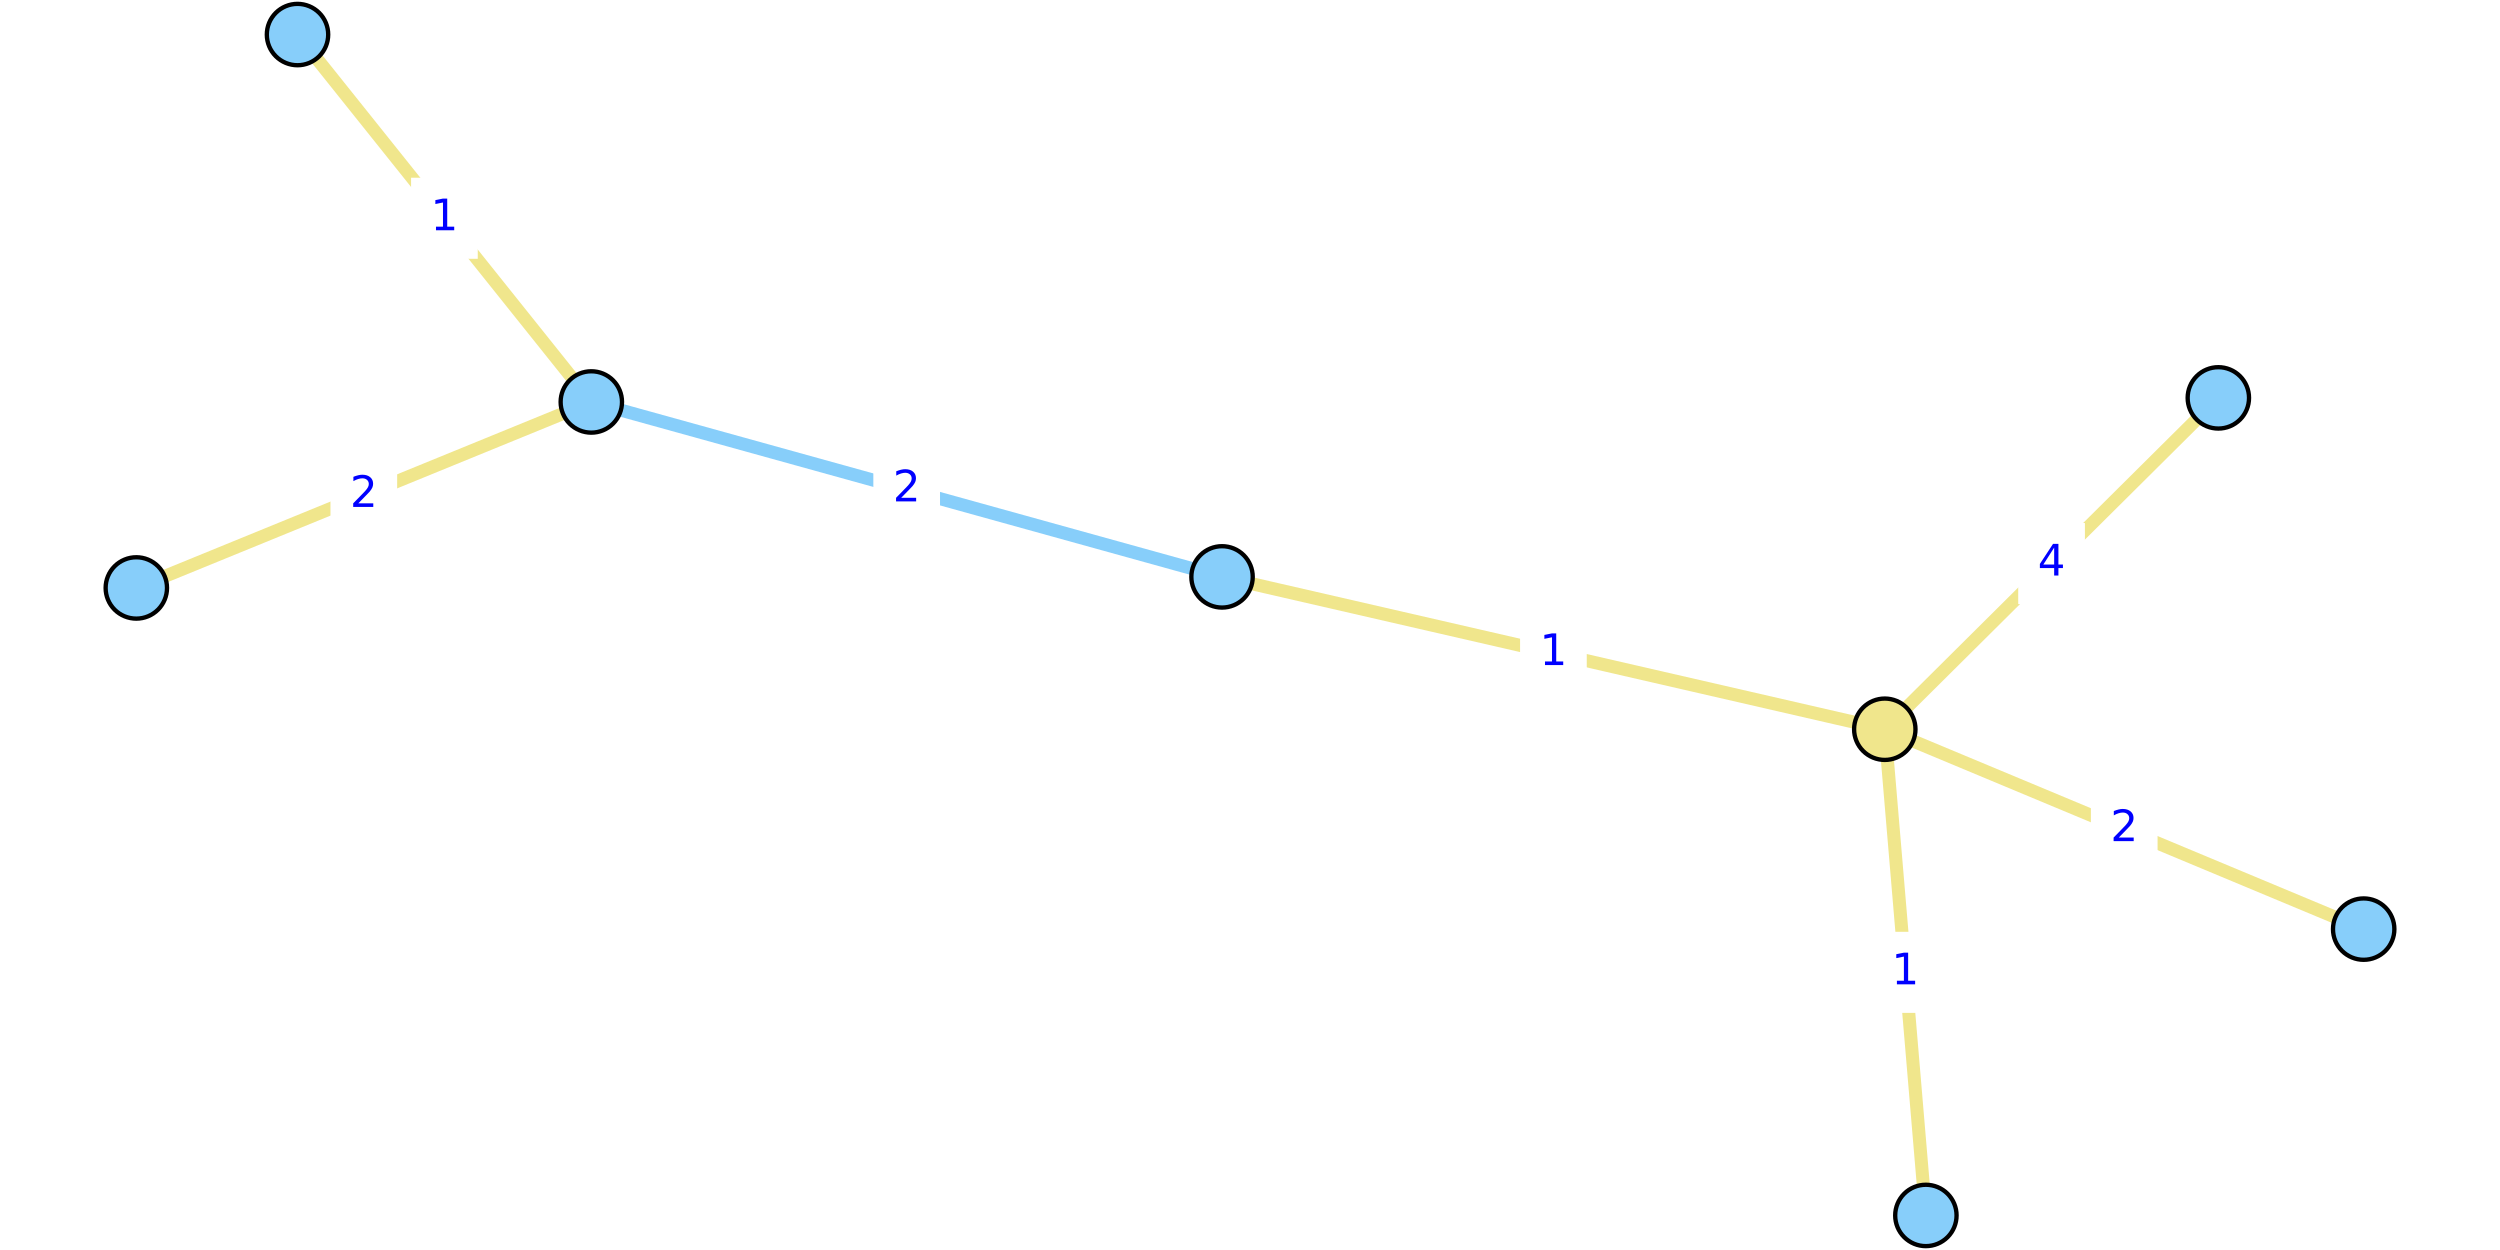
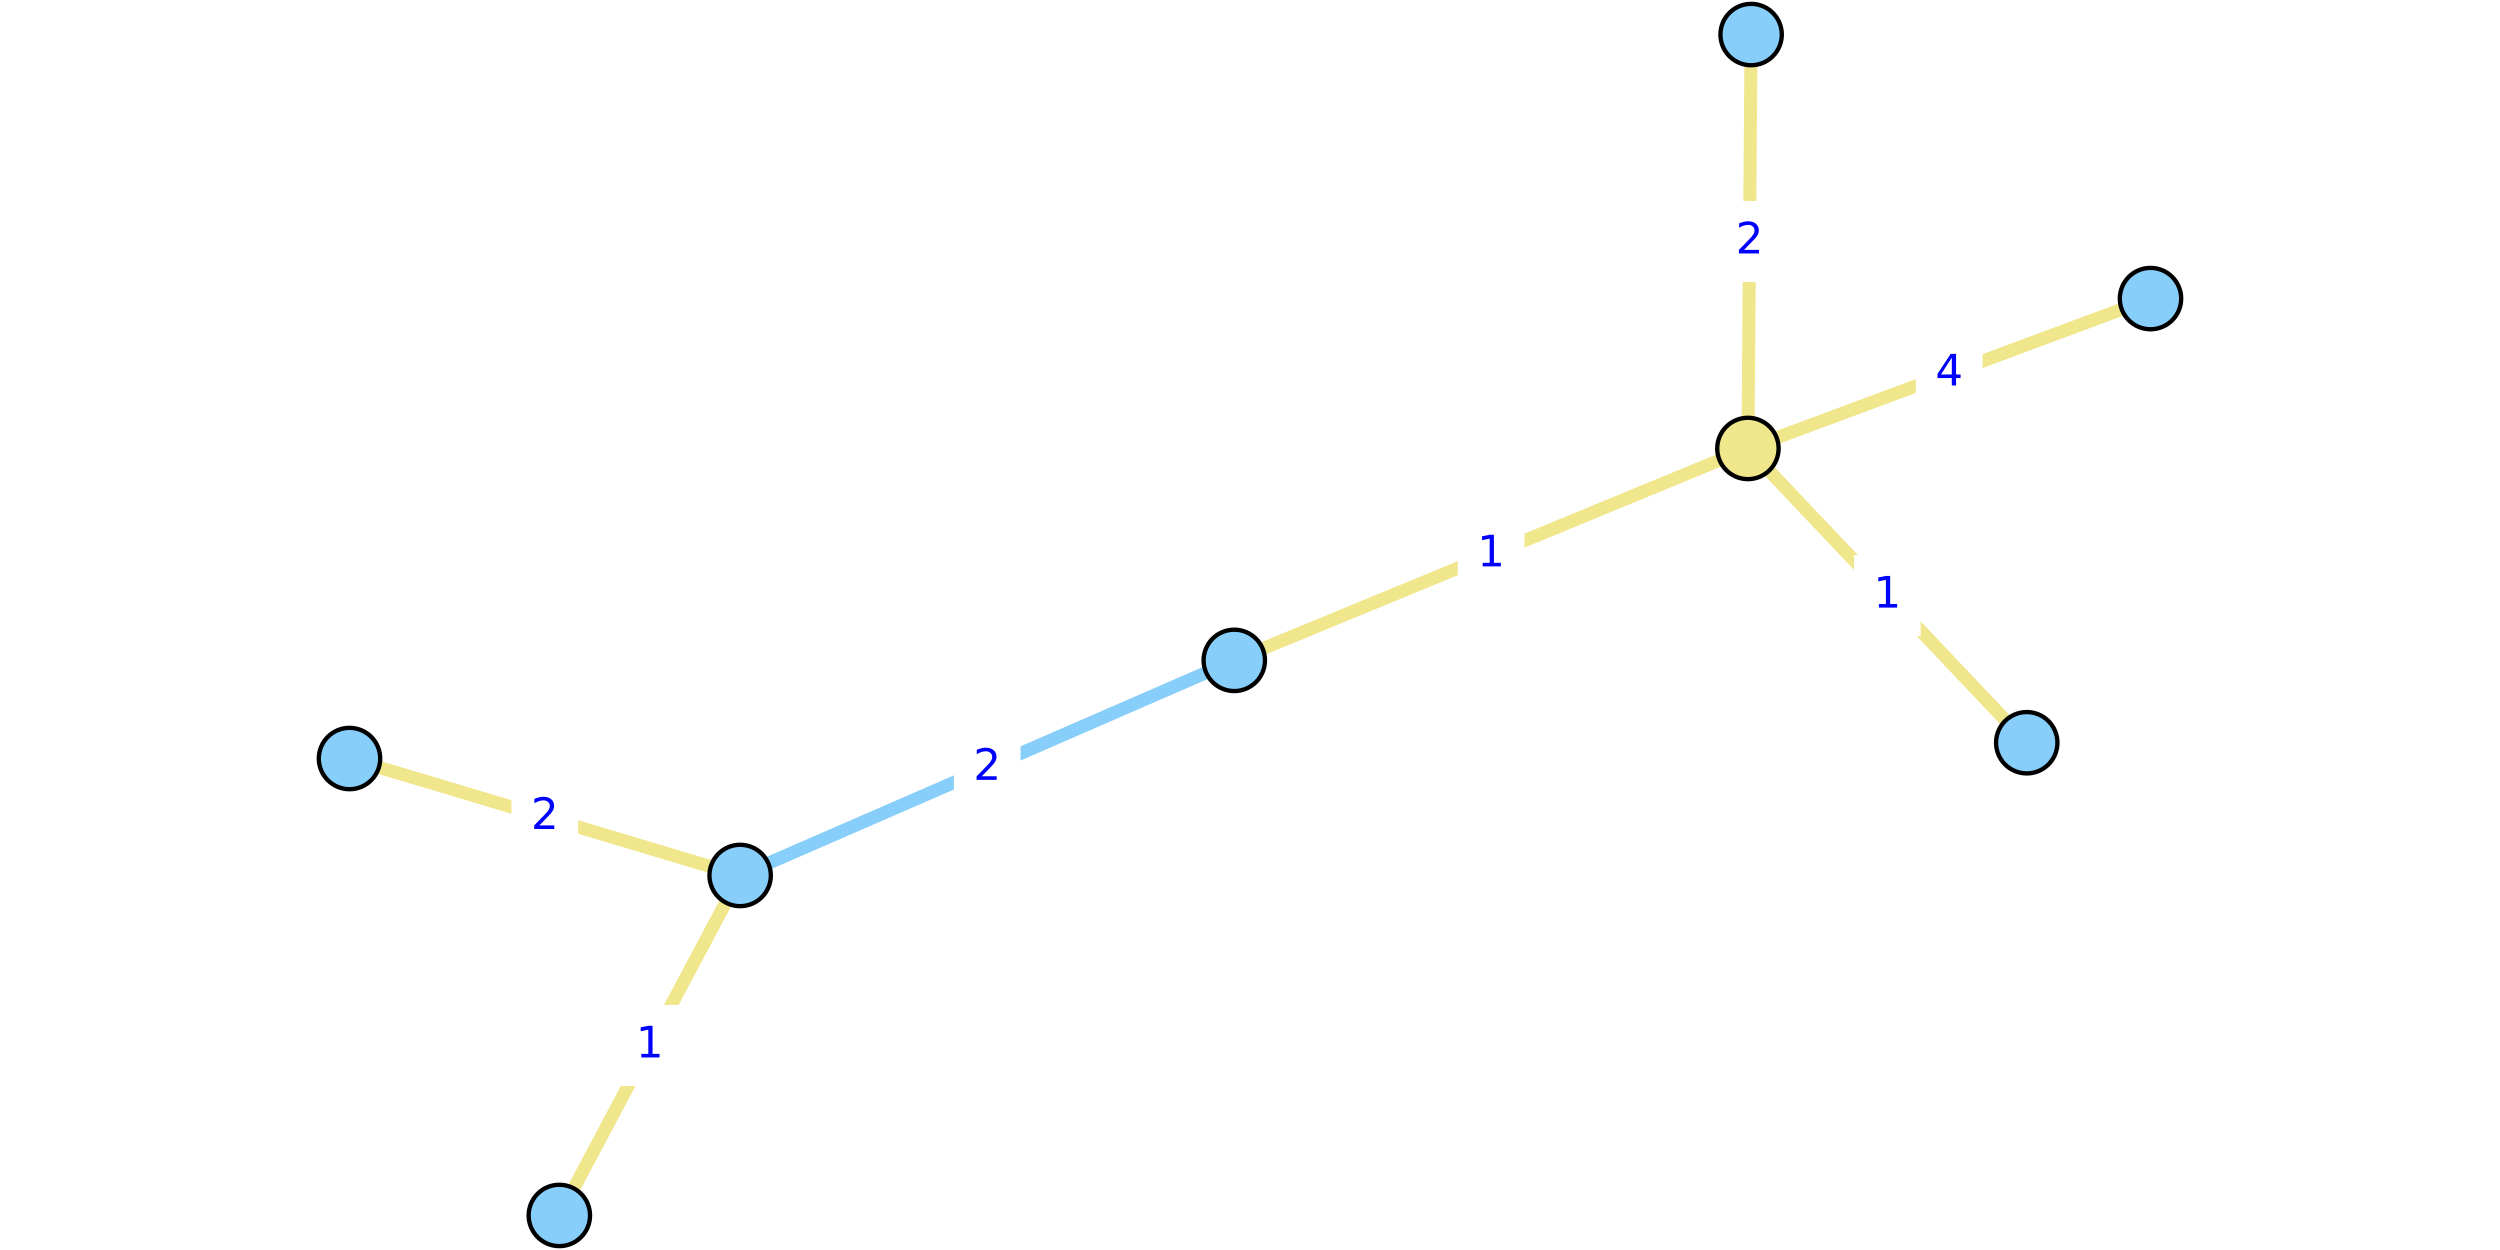
<svg xmlns="http://www.w3.org/2000/svg" xmlns:xlink="http://www.w3.org/1999/xlink" height="288pt" version="1.1" viewBox="0 0 576 288" width="576pt">
  <defs>
    <style type="text/css">
*{stroke-linecap:butt;stroke-linejoin:round;}
  </style>
  </defs>
  <g id="figure_1">
    <g id="patch_1">
      <path d="M 0 288  L 576 288  L 576 0  L 0 0  z " style="fill:#ffffff;" />
    </g>
    <g id="axes_1">
      <g id="patch_2">
-         <path d="M 21.144 285.48  L 554.856 285.48  L 554.856 2.52  L 21.144 2.52  z " style="fill:#ffffff;" />
+         <path d="M 72.226 285.48  L 503.774 285.48  L 503.774 2.52  L 72.226 2.52  z " style="fill:#ffffff;" />
      </g>
      <g id="matplotlib.axis_1" />
      <g id="matplotlib.axis_2" />
      <g id="line2d_1">
-         <path clip-path="url(#p7bf578ec3d)" d="M 136.239 92.612  L 281.559 132.914  " style="fill:none;stroke:#87cefa;stroke-linecap:square;stroke-width:3;" />
+         <path clip-path="url(#p8ed10db463)" d="M 170.528 201.709  L 284.379 152.149  " style="fill:none;stroke:#87cefa;stroke-linecap:square;stroke-width:3;" />
      </g>
      <g id="line2d_2">
-         <path clip-path="url(#p7bf578ec3d)" d="M 544.592 214.068  L 434.255 168.018  " style="fill:none;stroke:#f0e68c;stroke-linecap:square;stroke-width:3;" />
+         <path clip-path="url(#p8ed10db463)" d="M 403.458 7.962  L 402.721 103.325  " style="fill:none;stroke:#f0e68c;stroke-linecap:square;stroke-width:3;" />
      </g>
      <g id="line2d_3">
-         <path clip-path="url(#p7bf578ec3d)" d="M 511.105 91.67  L 434.255 168.018  " style="fill:none;stroke:#f0e68c;stroke-linecap:square;stroke-width:3;" />
+         <path clip-path="url(#p8ed10db463)" d="M 495.475 68.793  L 402.721 103.325  " style="fill:none;stroke:#f0e68c;stroke-linecap:square;stroke-width:3;" />
      </g>
      <g id="line2d_4">
-         <path clip-path="url(#p7bf578ec3d)" d="M 434.255 168.018  L 443.722 280.038  " style="fill:none;stroke:#f0e68c;stroke-linecap:square;stroke-width:3;" />
+         <path clip-path="url(#p8ed10db463)" d="M 402.721 103.325  L 466.963 171.126  " style="fill:none;stroke:#f0e68c;stroke-linecap:square;stroke-width:3;" />
      </g>
      <g id="line2d_5">
-         <path clip-path="url(#p7bf578ec3d)" d="M 434.255 168.018  L 281.559 132.914  " style="fill:none;stroke:#f0e68c;stroke-linecap:square;stroke-width:3;" />
+         <path clip-path="url(#p8ed10db463)" d="M 402.721 103.325  L 284.379 152.149  " style="fill:none;stroke:#f0e68c;stroke-linecap:square;stroke-width:3;" />
      </g>
      <g id="line2d_6">
-         <path clip-path="url(#p7bf578ec3d)" d="M 68.546 7.962  L 136.239 92.612  " style="fill:none;stroke:#f0e68c;stroke-linecap:square;stroke-width:3;" />
+         <path clip-path="url(#p8ed10db463)" d="M 128.874 280.038  L 170.528 201.709  " style="fill:none;stroke:#f0e68c;stroke-linecap:square;stroke-width:3;" />
      </g>
      <g id="line2d_7">
-         <path clip-path="url(#p7bf578ec3d)" d="M 136.239 92.612  L 31.408 135.463  " style="fill:none;stroke:#f0e68c;stroke-linecap:square;stroke-width:3;" />
+         <path clip-path="url(#p8ed10db463)" d="M 170.528 201.709  L 80.525 174.765  " style="fill:none;stroke:#f0e68c;stroke-linecap:square;stroke-width:3;" />
      </g>
      <g id="text_1">
        <g id="patch_3">
-           <path d="M 201.718 121.602  L 216.08 121.602  L 216.08 103.924  L 201.718 103.924  z " style="fill:#ffffff;stroke:#ffffff;stroke-linejoin:miter;" />
+           <path d="M 220.272 185.768  L 234.635 185.768  L 234.635 168.09  L 220.272 168.09  z " style="fill:#ffffff;stroke:#ffffff;stroke-linejoin:miter;" />
        </g>
        <defs>
          <path d="M 19.188 8.297  L 53.609 8.297  L 53.609 0  L 7.328 0  L 7.328 8.297  Q 12.938 14.109 22.625 23.891  Q 32.328 33.688 34.812 36.531  Q 39.547 41.844 41.422 45.531  Q 43.312 49.219 43.312 52.781  Q 43.312 58.594 39.234 62.25  Q 35.156 65.922 28.609 65.922  Q 23.969 65.922 18.812 64.312  Q 13.672 62.703 7.812 59.422  L 7.812 69.391  Q 13.766 71.781 18.938 73  Q 24.125 74.219 28.422 74.219  Q 39.75 74.219 46.484 68.547  Q 53.219 62.891 53.219 53.422  Q 53.219 48.922 51.531 44.891  Q 49.859 40.875 45.406 35.406  Q 44.188 33.984 37.641 27.219  Q 31.109 20.453 19.188 8.297  z " id="DejaVuSans-32" />
        </defs>
-         <g style="fill:#0000ff;" transform="translate(205.7177 115.5228)scale(0.1 -0.1)">
+         <g style="fill:#0000ff;" transform="translate(224.2721 179.6885)scale(0.1 -0.1)">
          <use xlink:href="#DejaVuSans-32" />
        </g>
      </g>
      <g id="text_2">
        <g id="patch_4">
-           <path d="M 482.242 199.882  L 496.605 199.882  L 496.605 182.204  L 482.242 182.204  z " style="fill:#ffffff;stroke:#ffffff;stroke-linejoin:miter;" />
+           <path d="M 395.908 64.482  L 410.271 64.482  L 410.271 46.804  L 395.908 46.804  z " style="fill:#ffffff;stroke:#ffffff;stroke-linejoin:miter;" />
        </g>
-         <g style="fill:#0000ff;" transform="translate(486.2421 193.8026)scale(0.1 -0.1)">
+         <g style="fill:#0000ff;" transform="translate(399.9083 58.40257)scale(0.1 -0.1)">
          <use xlink:href="#DejaVuSans-32" />
        </g>
      </g>
      <g id="text_3">
        <g id="patch_5">
-           <path d="M 465.498 138.683  L 479.861 138.683  L 479.861 121.005  L 465.498 121.005  z " style="fill:#ffffff;stroke:#ffffff;stroke-linejoin:miter;" />
+           <path d="M 441.917 94.898  L 456.279 94.898  L 456.279 77.22  L 441.917 77.22  z " style="fill:#ffffff;stroke:#ffffff;stroke-linejoin:miter;" />
        </g>
        <defs>
          <path d="M 37.797 64.312  L 12.891 25.391  L 37.797 25.391  z M 35.203 72.906  L 47.609 72.906  L 47.609 25.391  L 58.016 25.391  L 58.016 17.188  L 47.609 17.188  L 47.609 0  L 37.797 0  L 37.797 17.188  L 4.891 17.188  L 4.891 26.703  z " id="DejaVuSans-34" />
        </defs>
-         <g style="fill:#0000ff;" transform="translate(469.4984 132.6038)scale(0.1 -0.1)">
+         <g style="fill:#0000ff;" transform="translate(445.9166 88.81853)scale(0.1 -0.1)">
          <use xlink:href="#DejaVuSans-34" />
        </g>
      </g>
      <g id="text_4">
        <g id="patch_6">
-           <path d="M 431.807 232.867  L 446.169 232.867  L 446.169 215.189  L 431.807 215.189  z " style="fill:#ffffff;stroke:#ffffff;stroke-linejoin:miter;" />
+           <path d="M 427.661 146.064  L 442.023 146.064  L 442.023 128.386  L 427.661 128.386  z " style="fill:#ffffff;stroke:#ffffff;stroke-linejoin:miter;" />
        </g>
        <defs>
          <path d="M 12.406 8.297  L 28.516 8.297  L 28.516 63.922  L 10.984 60.406  L 10.984 69.391  L 28.422 72.906  L 38.281 72.906  L 38.281 8.297  L 54.391 8.297  L 54.391 0  L 12.406 0  z " id="DejaVuSans-31" />
        </defs>
-         <g style="fill:#0000ff;" transform="translate(435.807 226.7878)scale(0.1 -0.1)">
+         <g style="fill:#0000ff;" transform="translate(431.6608 139.9847)scale(0.1 -0.1)">
          <use xlink:href="#DejaVuSans-31" />
        </g>
      </g>
      <g id="text_5">
        <g id="patch_7">
-           <path d="M 350.726 159.305  L 365.088 159.305  L 365.088 141.627  L 350.726 141.627  z " style="fill:#ffffff;stroke:#ffffff;stroke-linejoin:miter;" />
+           <path d="M 336.369 136.576  L 350.731 136.576  L 350.731 118.898  L 336.369 118.898  z " style="fill:#ffffff;stroke:#ffffff;stroke-linejoin:miter;" />
        </g>
-         <g style="fill:#0000ff;" transform="translate(354.7257 153.2257)scale(0.1 -0.1)">
+         <g style="fill:#0000ff;" transform="translate(340.3686 130.4965)scale(0.1 -0.1)">
          <use xlink:href="#DejaVuSans-31" />
        </g>
      </g>
      <g id="text_6">
        <g id="patch_8">
-           <path d="M 95.211 59.126  L 109.573 59.126  L 109.573 41.448  L 95.211 41.448  z " style="fill:#ffffff;stroke:#ffffff;stroke-linejoin:miter;" />
+           <path d="M 142.52 249.713  L 156.882 249.713  L 156.882 232.035  L 142.52 232.035  z " style="fill:#ffffff;stroke:#ffffff;stroke-linejoin:miter;" />
        </g>
-         <g style="fill:#0000ff;" transform="translate(99.21086 53.04636)scale(0.1 -0.1)">
+         <g style="fill:#0000ff;" transform="translate(146.5195 243.6331)scale(0.1 -0.1)">
          <use xlink:href="#DejaVuSans-31" />
        </g>
      </g>
      <g id="text_7">
        <g id="patch_9">
-           <path d="M 76.642 122.877  L 91.004 122.877  L 91.004 105.199  L 76.642 105.199  z " style="fill:#ffffff;stroke:#ffffff;stroke-linejoin:miter;" />
+           <path d="M 118.345 197.076  L 132.708 197.076  L 132.708 179.398  L 118.345 179.398  z " style="fill:#ffffff;stroke:#ffffff;stroke-linejoin:miter;" />
        </g>
-         <g style="fill:#0000ff;" transform="translate(80.64187 116.7973)scale(0.1 -0.1)">
+         <g style="fill:#0000ff;" transform="translate(122.3453 190.9962)scale(0.1 -0.1)">
          <use xlink:href="#DejaVuSans-32" />
        </g>
      </g>
      <g id="PathCollection_1">
        <defs>
-           <path d="M 0 7.071  C 1.875 7.071 3.674 6.326 5 5  C 6.326 3.674 7.071 1.875 7.071 0  C 7.071 -1.875 6.326 -3.674 5 -5  C 3.674 -6.326 1.875 -7.071 0 -7.071  C -1.875 -7.071 -3.674 -6.326 -5 -5  C -6.326 -3.674 -7.071 -1.875 -7.071 0  C -7.071 1.875 -6.326 3.674 -5 5  C -3.674 6.326 -1.875 7.071 0 7.071  z " id="C0_0_96ab3fd9bf" />
+           <path d="M 0 7.071  C 1.875 7.071 3.674 6.326 5 5  C 6.326 3.674 7.071 1.875 7.071 0  C 7.071 -1.875 6.326 -3.674 5 -5  C 3.674 -6.326 1.875 -7.071 0 -7.071  C -1.875 -7.071 -3.674 -6.326 -5 -5  C -6.326 -3.674 -7.071 -1.875 -7.071 0  C -7.071 1.875 -6.326 3.674 -5 5  C -3.674 6.326 -1.875 7.071 0 7.071  z " id="C0_0_2c5d2c6c05" />
        </defs>
-         <use style="fill:#87cefa;stroke:#000000;" x="544.592" xlink:href="#C0_0_96ab3fd9bf" y="214.068" />
-         <use style="fill:#87cefa;stroke:#000000;" x="511.105" xlink:href="#C0_0_96ab3fd9bf" y="91.67" />
-         <use style="fill:#87cefa;stroke:#000000;" x="68.546" xlink:href="#C0_0_96ab3fd9bf" y="7.962" />
-         <use style="fill:#87cefa;stroke:#000000;" x="136.239" xlink:href="#C0_0_96ab3fd9bf" y="92.612" />
-         <use style="fill:#87cefa;stroke:#000000;" x="443.722" xlink:href="#C0_0_96ab3fd9bf" y="280.038" />
-         <use style="fill:#87cefa;stroke:#000000;" x="281.559" xlink:href="#C0_0_96ab3fd9bf" y="132.914" />
-         <use style="fill:#87cefa;stroke:#000000;" x="31.408" xlink:href="#C0_0_96ab3fd9bf" y="135.463" />
-         <use style="fill:#f0e68c;stroke:#000000;" x="434.255" xlink:href="#C0_0_96ab3fd9bf" y="168.018" />
+         <use style="fill:#87cefa;stroke:#000000;" x="403.458" xlink:href="#C0_0_2c5d2c6c05" y="7.962" />
+         <use style="fill:#87cefa;stroke:#000000;" x="495.475" xlink:href="#C0_0_2c5d2c6c05" y="68.793" />
+         <use style="fill:#87cefa;stroke:#000000;" x="128.874" xlink:href="#C0_0_2c5d2c6c05" y="280.038" />
+         <use style="fill:#87cefa;stroke:#000000;" x="170.528" xlink:href="#C0_0_2c5d2c6c05" y="201.709" />
+         <use style="fill:#87cefa;stroke:#000000;" x="466.963" xlink:href="#C0_0_2c5d2c6c05" y="171.126" />
+         <use style="fill:#87cefa;stroke:#000000;" x="284.379" xlink:href="#C0_0_2c5d2c6c05" y="152.149" />
+         <use style="fill:#87cefa;stroke:#000000;" x="80.525" xlink:href="#C0_0_2c5d2c6c05" y="174.765" />
+         <use style="fill:#f0e68c;stroke:#000000;" x="402.721" xlink:href="#C0_0_2c5d2c6c05" y="103.325" />
      </g>
    </g>
  </g>
  <defs>
-     <clipPath id="p7bf578ec3d">
-       <rect height="282.96" width="533.712" x="21.144" y="2.52" />
+     <clipPath id="p8ed10db463">
+       <rect height="282.96" width="431.548" x="72.226" y="2.52" />
    </clipPath>
  </defs>
</svg>
